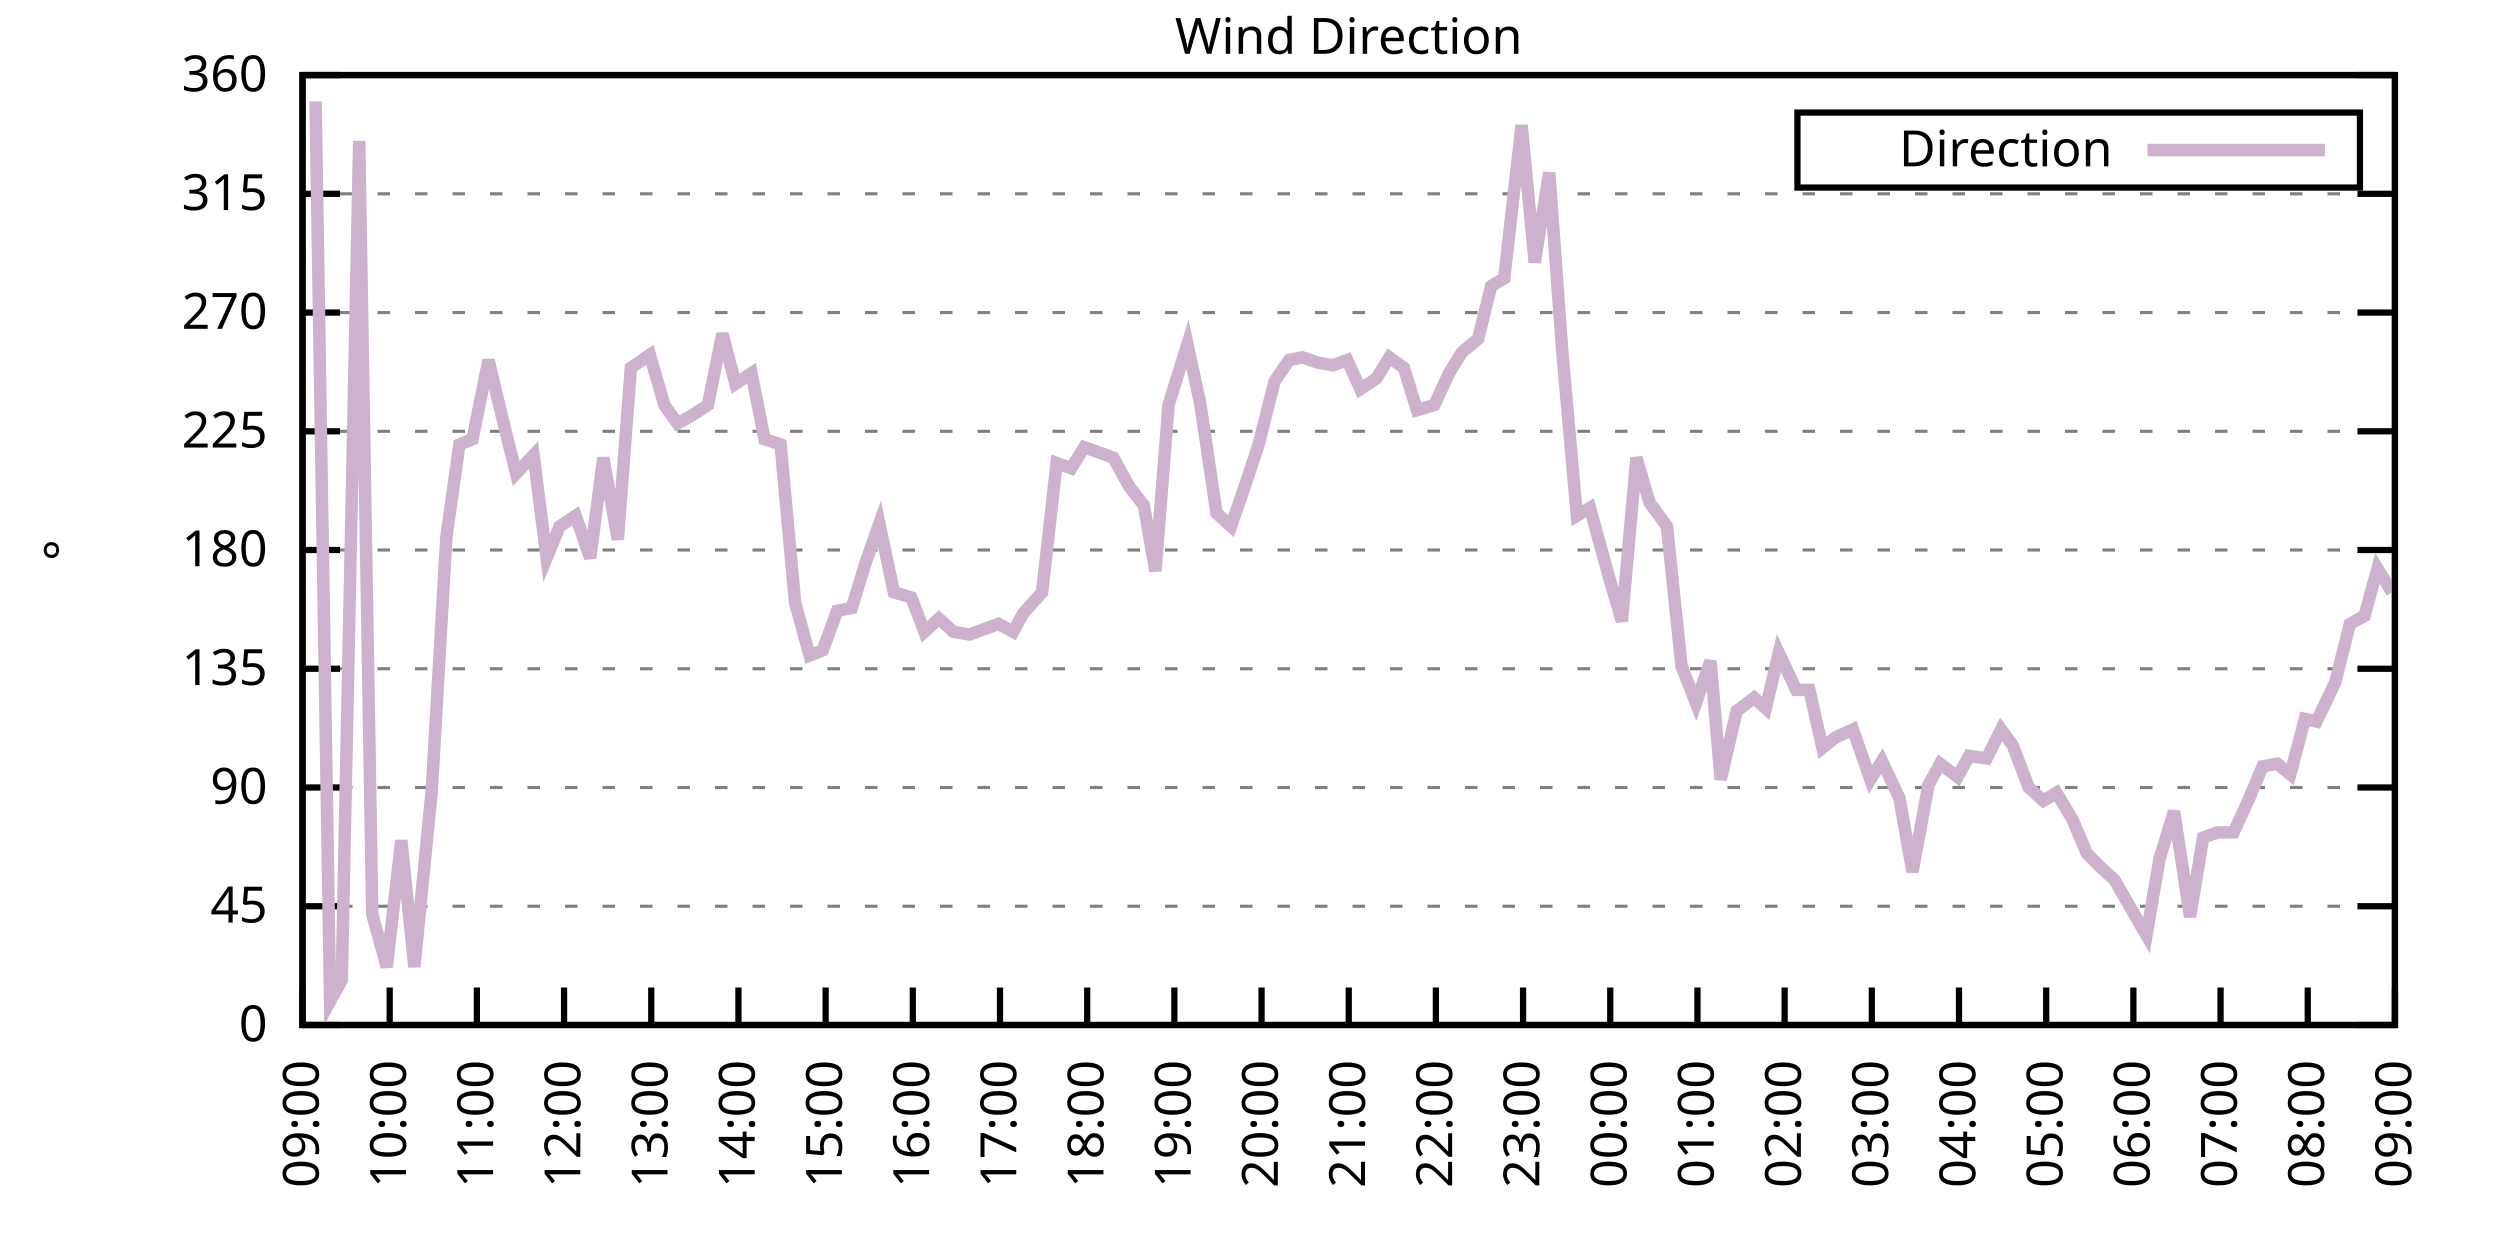
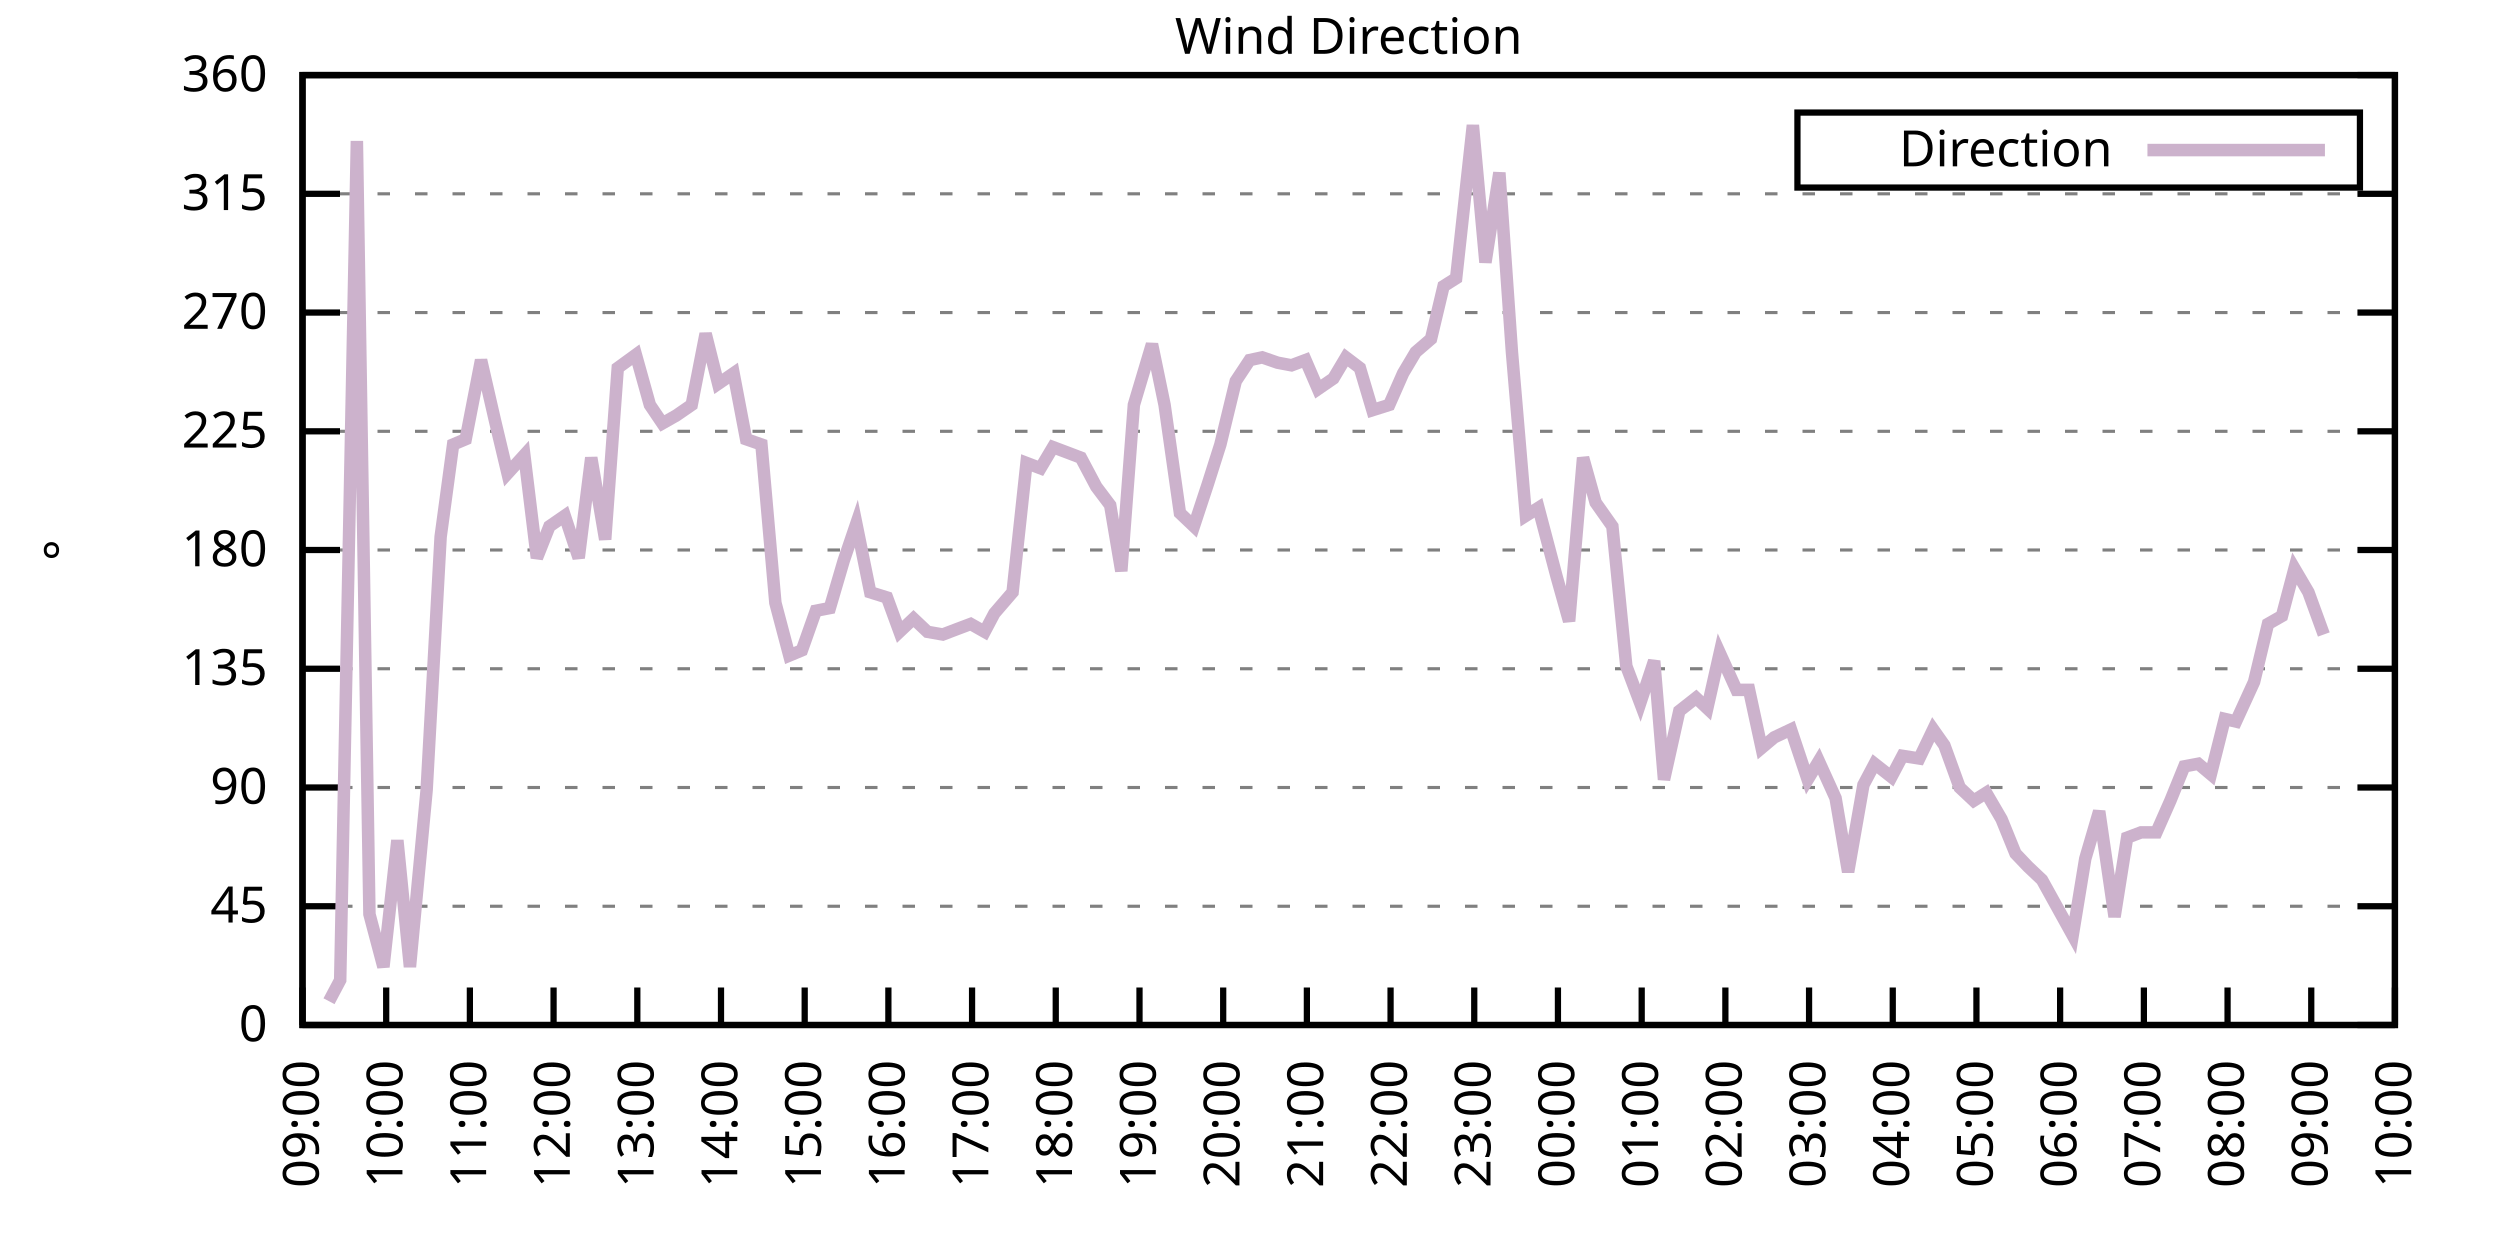
<svg xmlns="http://www.w3.org/2000/svg" xmlns:xlink="http://www.w3.org/1999/xlink" width="400" height="200" viewBox="0 0 400 200">
  <g id="gnuplot_canvas">
    <rect x="0" y="0" width="400" height="200" fill="none" />
    <defs>
      <circle id="gpDot" r="0.5" stroke-width="0.5" stroke="currentColor" />
      <path id="gpPt0" stroke-width="0.333" stroke="currentColor" d="M-1,0 h2 M0,-1 v2" />
      <path id="gpPt1" stroke-width="0.333" stroke="currentColor" d="M-1,-1 L1,1 M1,-1 L-1,1" />
      <path id="gpPt2" stroke-width="0.333" stroke="currentColor" d="M-1,0 L1,0 M0,-1 L0,1 M-1,-1 L1,1 M-1,1 L1,-1" />
      <rect id="gpPt3" stroke-width="0.333" stroke="currentColor" x="-1" y="-1" width="2" height="2" />
      <rect id="gpPt4" stroke-width="0.333" stroke="currentColor" fill="currentColor" x="-1" y="-1" width="2" height="2" />
      <circle id="gpPt5" stroke-width="0.333" stroke="currentColor" cx="0" cy="0" r="1" />
      <use xlink:href="#gpPt5" id="gpPt6" fill="currentColor" stroke="none" />
      <path id="gpPt7" stroke-width="0.333" stroke="currentColor" d="M0,-1.33 L-1.33,0.67 L1.33,0.67 z" />
      <use xlink:href="#gpPt7" id="gpPt8" fill="currentColor" stroke="none" />
      <use xlink:href="#gpPt7" id="gpPt9" stroke="currentColor" transform="rotate(180)" />
      <use xlink:href="#gpPt9" id="gpPt10" fill="currentColor" stroke="none" />
      <use xlink:href="#gpPt3" id="gpPt11" stroke="currentColor" transform="rotate(45)" />
      <use xlink:href="#gpPt11" id="gpPt12" fill="currentColor" stroke="none" />
      <path id="gpPt13" stroke-width="0.333" stroke="currentColor" d="M0,1.330 L1.265,0.411 L0.782,-1.067 L-0.782,-1.076 L-1.265,0.411 z" />
      <use xlink:href="#gpPt13" id="gpPt14" fill="currentColor" stroke="none" />
      <filter id="textbox" filterUnits="objectBoundingBox" x="0" y="0" height="1" width="1">
        <feFlood flood-color="white" flood-opacity="1" result="bgnd" />
        <feComposite in="SourceGraphic" in2="bgnd" operator="atop" />
      </filter>
      <filter id="greybox" filterUnits="objectBoundingBox" x="0" y="0" height="1" width="1">
        <feFlood flood-color="lightgrey" flood-opacity="1" result="grey" />
        <feComposite in="SourceGraphic" in2="grey" operator="atop" />
      </filter>
    </defs>
    <g fill="none" color="white" stroke="currentColor" stroke-width="1.00" stroke-linecap="butt" stroke-linejoin="miter">
</g>
    <g fill="none" color="black" stroke="currentColor" stroke-width="1.00" stroke-linecap="butt" stroke-linejoin="miter">
      <g stroke="none" shape-rendering="crispEdges">
        <polygon fill="rgb(255, 255, 255)" points="48.40,164.00 383.18,164.00 383.18,12.02 48.40,12.02 " />
      </g>
    </g>
    <g fill="none" color="black" stroke="currentColor" stroke-width="1.00" stroke-linecap="butt" stroke-linejoin="miter">
</g>
    <g fill="none" color="black" stroke="black" stroke-width="0.50" stroke-linecap="butt" stroke-linejoin="miter">
</g>
    <g fill="none" color="gray" stroke="currentColor" stroke-width="0.50" stroke-linecap="butt" stroke-linejoin="miter">
      <path stroke="gray" stroke-dasharray="2,4" class="gridline" d="M48.40,164.00 L383.19,164.00  " />
    </g>
    <g fill="none" color="gray" stroke="gray" stroke-width="1.00" stroke-linecap="butt" stroke-linejoin="miter">
</g>
    <g fill="none" color="black" stroke="currentColor" stroke-width="1.00" stroke-linecap="butt" stroke-linejoin="miter">
      <path stroke="black" d="M48.40,164.00 L54.40,164.00 M383.19,164.00 L377.19,164.00  " />
      <g transform="translate(42.80,166.60)" stroke="none" fill="black" font-family="Sans" font-size="8.00" text-anchor="end">
        <text>
          <tspan font-family="Sans"> 0</tspan>
        </text>
      </g>
    </g>
    <g fill="none" color="black" stroke="currentColor" stroke-width="1.00" stroke-linecap="butt" stroke-linejoin="miter">
</g>
    <g fill="none" color="black" stroke="black" stroke-width="0.50" stroke-linecap="butt" stroke-linejoin="miter">
</g>
    <g fill="none" color="gray" stroke="currentColor" stroke-width="0.50" stroke-linecap="butt" stroke-linejoin="miter">
      <path stroke="gray" stroke-dasharray="2,4" class="gridline" d="M48.40,145.00 L383.19,145.00  " />
    </g>
    <g fill="none" color="gray" stroke="gray" stroke-width="1.00" stroke-linecap="butt" stroke-linejoin="miter">
</g>
    <g fill="none" color="black" stroke="currentColor" stroke-width="1.00" stroke-linecap="butt" stroke-linejoin="miter">
      <path stroke="black" d="M48.40,145.00 L54.40,145.00 M383.19,145.00 L377.19,145.00  " />
      <g transform="translate(42.80,147.60)" stroke="none" fill="black" font-family="Sans" font-size="8.00" text-anchor="end">
        <text>
          <tspan font-family="Sans"> 45</tspan>
        </text>
      </g>
    </g>
    <g fill="none" color="black" stroke="currentColor" stroke-width="1.00" stroke-linecap="butt" stroke-linejoin="miter">
</g>
    <g fill="none" color="black" stroke="black" stroke-width="0.50" stroke-linecap="butt" stroke-linejoin="miter">
</g>
    <g fill="none" color="gray" stroke="currentColor" stroke-width="0.50" stroke-linecap="butt" stroke-linejoin="miter">
      <path stroke="gray" stroke-dasharray="2,4" class="gridline" d="M48.40,126.00 L383.19,126.00  " />
    </g>
    <g fill="none" color="gray" stroke="gray" stroke-width="1.00" stroke-linecap="butt" stroke-linejoin="miter">
</g>
    <g fill="none" color="black" stroke="currentColor" stroke-width="1.00" stroke-linecap="butt" stroke-linejoin="miter">
      <path stroke="black" d="M48.40,126.00 L54.40,126.00 M383.19,126.00 L377.19,126.00  " />
      <g transform="translate(42.80,128.60)" stroke="none" fill="black" font-family="Sans" font-size="8.00" text-anchor="end">
        <text>
          <tspan font-family="Sans"> 90</tspan>
        </text>
      </g>
    </g>
    <g fill="none" color="black" stroke="currentColor" stroke-width="1.00" stroke-linecap="butt" stroke-linejoin="miter">
</g>
    <g fill="none" color="black" stroke="black" stroke-width="0.50" stroke-linecap="butt" stroke-linejoin="miter">
</g>
    <g fill="none" color="gray" stroke="currentColor" stroke-width="0.50" stroke-linecap="butt" stroke-linejoin="miter">
      <path stroke="gray" stroke-dasharray="2,4" class="gridline" d="M48.40,107.00 L383.19,107.00  " />
    </g>
    <g fill="none" color="gray" stroke="gray" stroke-width="1.00" stroke-linecap="butt" stroke-linejoin="miter">
</g>
    <g fill="none" color="black" stroke="currentColor" stroke-width="1.00" stroke-linecap="butt" stroke-linejoin="miter">
      <path stroke="black" d="M48.40,107.00 L54.40,107.00 M383.19,107.00 L377.19,107.00  " />
      <g transform="translate(42.80,109.60)" stroke="none" fill="black" font-family="Sans" font-size="8.00" text-anchor="end">
        <text>
          <tspan font-family="Sans"> 135</tspan>
        </text>
      </g>
    </g>
    <g fill="none" color="black" stroke="currentColor" stroke-width="1.00" stroke-linecap="butt" stroke-linejoin="miter">
</g>
    <g fill="none" color="black" stroke="black" stroke-width="0.50" stroke-linecap="butt" stroke-linejoin="miter">
</g>
    <g fill="none" color="gray" stroke="currentColor" stroke-width="0.50" stroke-linecap="butt" stroke-linejoin="miter">
      <path stroke="gray" stroke-dasharray="2,4" class="gridline" d="M48.40,88.00 L383.19,88.00  " />
    </g>
    <g fill="none" color="gray" stroke="gray" stroke-width="1.00" stroke-linecap="butt" stroke-linejoin="miter">
</g>
    <g fill="none" color="black" stroke="currentColor" stroke-width="1.00" stroke-linecap="butt" stroke-linejoin="miter">
      <path stroke="black" d="M48.40,88.00 L54.40,88.00 M383.19,88.00 L377.19,88.00  " />
      <g transform="translate(42.80,90.60)" stroke="none" fill="black" font-family="Sans" font-size="8.00" text-anchor="end">
        <text>
          <tspan font-family="Sans"> 180</tspan>
        </text>
      </g>
    </g>
    <g fill="none" color="black" stroke="currentColor" stroke-width="1.00" stroke-linecap="butt" stroke-linejoin="miter">
</g>
    <g fill="none" color="black" stroke="black" stroke-width="0.50" stroke-linecap="butt" stroke-linejoin="miter">
</g>
    <g fill="none" color="gray" stroke="currentColor" stroke-width="0.50" stroke-linecap="butt" stroke-linejoin="miter">
      <path stroke="gray" stroke-dasharray="2,4" class="gridline" d="M48.40,69.01 L383.19,69.01  " />
    </g>
    <g fill="none" color="gray" stroke="gray" stroke-width="1.00" stroke-linecap="butt" stroke-linejoin="miter">
</g>
    <g fill="none" color="black" stroke="currentColor" stroke-width="1.00" stroke-linecap="butt" stroke-linejoin="miter">
      <path stroke="black" d="M48.40,69.01 L54.40,69.01 M383.19,69.01 L377.19,69.01  " />
      <g transform="translate(42.80,71.61)" stroke="none" fill="black" font-family="Sans" font-size="8.00" text-anchor="end">
        <text>
          <tspan font-family="Sans"> 225</tspan>
        </text>
      </g>
    </g>
    <g fill="none" color="black" stroke="currentColor" stroke-width="1.00" stroke-linecap="butt" stroke-linejoin="miter">
</g>
    <g fill="none" color="black" stroke="black" stroke-width="0.50" stroke-linecap="butt" stroke-linejoin="miter">
</g>
    <g fill="none" color="gray" stroke="currentColor" stroke-width="0.50" stroke-linecap="butt" stroke-linejoin="miter">
      <path stroke="gray" stroke-dasharray="2,4" class="gridline" d="M48.40,50.01 L383.19,50.01  " />
    </g>
    <g fill="none" color="gray" stroke="gray" stroke-width="1.00" stroke-linecap="butt" stroke-linejoin="miter">
</g>
    <g fill="none" color="black" stroke="currentColor" stroke-width="1.00" stroke-linecap="butt" stroke-linejoin="miter">
      <path stroke="black" d="M48.40,50.01 L54.40,50.01 M383.19,50.01 L377.19,50.01  " />
      <g transform="translate(42.80,52.61)" stroke="none" fill="black" font-family="Sans" font-size="8.00" text-anchor="end">
        <text>
          <tspan font-family="Sans"> 270</tspan>
        </text>
      </g>
    </g>
    <g fill="none" color="black" stroke="currentColor" stroke-width="1.00" stroke-linecap="butt" stroke-linejoin="miter">
</g>
    <g fill="none" color="black" stroke="black" stroke-width="0.50" stroke-linecap="butt" stroke-linejoin="miter">
</g>
    <g fill="none" color="gray" stroke="currentColor" stroke-width="0.50" stroke-linecap="butt" stroke-linejoin="miter">
      <path stroke="gray" stroke-dasharray="2,4" class="gridline" d="M48.40,31.01 L383.19,31.01  " />
    </g>
    <g fill="none" color="gray" stroke="gray" stroke-width="1.00" stroke-linecap="butt" stroke-linejoin="miter">
</g>
    <g fill="none" color="black" stroke="currentColor" stroke-width="1.00" stroke-linecap="butt" stroke-linejoin="miter">
      <path stroke="black" d="M48.40,31.01 L54.40,31.01 M383.19,31.01 L377.19,31.01  " />
      <g transform="translate(42.80,33.61)" stroke="none" fill="black" font-family="Sans" font-size="8.00" text-anchor="end">
        <text>
          <tspan font-family="Sans"> 315</tspan>
        </text>
      </g>
    </g>
    <g fill="none" color="black" stroke="currentColor" stroke-width="1.00" stroke-linecap="butt" stroke-linejoin="miter">
</g>
    <g fill="none" color="black" stroke="black" stroke-width="0.50" stroke-linecap="butt" stroke-linejoin="miter">
</g>
    <g fill="none" color="gray" stroke="currentColor" stroke-width="0.50" stroke-linecap="butt" stroke-linejoin="miter">
      <path stroke="gray" stroke-dasharray="2,4" class="gridline" d="M48.40,12.01 L383.19,12.01  " />
    </g>
    <g fill="none" color="gray" stroke="gray" stroke-width="1.00" stroke-linecap="butt" stroke-linejoin="miter">
</g>
    <g fill="none" color="black" stroke="currentColor" stroke-width="1.00" stroke-linecap="butt" stroke-linejoin="miter">
      <path stroke="black" d="M48.40,12.01 L54.40,12.01 M383.19,12.01 L377.19,12.01  " />
      <g transform="translate(42.80,14.61)" stroke="none" fill="black" font-family="Sans" font-size="8.00" text-anchor="end">
        <text>
          <tspan font-family="Sans"> 360</tspan>
        </text>
      </g>
    </g>
    <g fill="none" color="black" stroke="currentColor" stroke-width="1.00" stroke-linecap="butt" stroke-linejoin="miter">
      <path stroke="black" d="M48.40,164.00 L48.40,158.00  " />
      <g transform="translate(51.00,169.60) rotate(270.00)" stroke="none" fill="black" font-family="Sans" font-size="8.00" text-anchor="end">
        <text>
          <tspan font-family="Sans">09:00</tspan>
        </text>
      </g>
    </g>
    <g fill="none" color="black" stroke="currentColor" stroke-width="1.00" stroke-linecap="butt" stroke-linejoin="miter">
-       <path stroke="black" d="M62.35,164.00 L62.35,158.00  " />
-       <g transform="translate(64.95,169.60) rotate(270.00)" stroke="none" fill="black" font-family="Sans" font-size="8.00" text-anchor="end">
+       <path stroke="black" d="M61.79,164.00 L61.79,158.00  " />
+       <g transform="translate(64.39,169.60) rotate(270.00)" stroke="none" fill="black" font-family="Sans" font-size="8.00" text-anchor="end">
        <text>
          <tspan font-family="Sans">10:00</tspan>
        </text>
      </g>
    </g>
    <g fill="none" color="black" stroke="currentColor" stroke-width="1.00" stroke-linecap="butt" stroke-linejoin="miter">
-       <path stroke="black" d="M76.30,164.00 L76.30,158.00  " />
-       <g transform="translate(78.90,169.60) rotate(270.00)" stroke="none" fill="black" font-family="Sans" font-size="8.00" text-anchor="end">
+       <path stroke="black" d="M75.18,164.00 L75.18,158.00  " />
+       <g transform="translate(77.78,169.60) rotate(270.00)" stroke="none" fill="black" font-family="Sans" font-size="8.00" text-anchor="end">
        <text>
          <tspan font-family="Sans">11:00</tspan>
        </text>
      </g>
    </g>
    <g fill="none" color="black" stroke="currentColor" stroke-width="1.00" stroke-linecap="butt" stroke-linejoin="miter">
-       <path stroke="black" d="M90.25,164.00 L90.25,158.00  " />
-       <g transform="translate(92.85,169.60) rotate(270.00)" stroke="none" fill="black" font-family="Sans" font-size="8.00" text-anchor="end">
+       <path stroke="black" d="M88.57,164.00 L88.57,158.00  " />
+       <g transform="translate(91.17,169.60) rotate(270.00)" stroke="none" fill="black" font-family="Sans" font-size="8.00" text-anchor="end">
        <text>
          <tspan font-family="Sans">12:00</tspan>
        </text>
      </g>
    </g>
    <g fill="none" color="black" stroke="currentColor" stroke-width="1.00" stroke-linecap="butt" stroke-linejoin="miter">
-       <path stroke="black" d="M104.20,164.00 L104.20,158.00  " />
-       <g transform="translate(106.80,169.60) rotate(270.00)" stroke="none" fill="black" font-family="Sans" font-size="8.00" text-anchor="end">
+       <path stroke="black" d="M101.97,164.00 L101.97,158.00  " />
+       <g transform="translate(104.57,169.60) rotate(270.00)" stroke="none" fill="black" font-family="Sans" font-size="8.00" text-anchor="end">
        <text>
          <tspan font-family="Sans">13:00</tspan>
        </text>
      </g>
    </g>
    <g fill="none" color="black" stroke="currentColor" stroke-width="1.00" stroke-linecap="butt" stroke-linejoin="miter">
-       <path stroke="black" d="M118.15,164.00 L118.15,158.00  " />
-       <g transform="translate(120.75,169.60) rotate(270.00)" stroke="none" fill="black" font-family="Sans" font-size="8.00" text-anchor="end">
+       <path stroke="black" d="M115.36,164.00 L115.36,158.00  " />
+       <g transform="translate(117.96,169.60) rotate(270.00)" stroke="none" fill="black" font-family="Sans" font-size="8.00" text-anchor="end">
        <text>
          <tspan font-family="Sans">14:00</tspan>
        </text>
      </g>
    </g>
    <g fill="none" color="black" stroke="currentColor" stroke-width="1.00" stroke-linecap="butt" stroke-linejoin="miter">
-       <path stroke="black" d="M132.10,164.00 L132.10,158.00  " />
-       <g transform="translate(134.70,169.60) rotate(270.00)" stroke="none" fill="black" font-family="Sans" font-size="8.00" text-anchor="end">
+       <path stroke="black" d="M128.75,164.00 L128.75,158.00  " />
+       <g transform="translate(131.35,169.60) rotate(270.00)" stroke="none" fill="black" font-family="Sans" font-size="8.00" text-anchor="end">
        <text>
          <tspan font-family="Sans">15:00</tspan>
        </text>
      </g>
    </g>
    <g fill="none" color="black" stroke="currentColor" stroke-width="1.00" stroke-linecap="butt" stroke-linejoin="miter">
-       <path stroke="black" d="M146.05,164.00 L146.05,158.00  " />
-       <g transform="translate(148.65,169.60) rotate(270.00)" stroke="none" fill="black" font-family="Sans" font-size="8.00" text-anchor="end">
+       <path stroke="black" d="M142.14,164.00 L142.14,158.00  " />
+       <g transform="translate(144.74,169.60) rotate(270.00)" stroke="none" fill="black" font-family="Sans" font-size="8.00" text-anchor="end">
        <text>
          <tspan font-family="Sans">16:00</tspan>
        </text>
      </g>
    </g>
    <g fill="none" color="black" stroke="currentColor" stroke-width="1.00" stroke-linecap="butt" stroke-linejoin="miter">
-       <path stroke="black" d="M160.00,164.00 L160.00,158.00  " />
-       <g transform="translate(162.60,169.60) rotate(270.00)" stroke="none" fill="black" font-family="Sans" font-size="8.00" text-anchor="end">
+       <path stroke="black" d="M155.53,164.00 L155.53,158.00  " />
+       <g transform="translate(158.13,169.60) rotate(270.00)" stroke="none" fill="black" font-family="Sans" font-size="8.00" text-anchor="end">
        <text>
          <tspan font-family="Sans">17:00</tspan>
        </text>
      </g>
    </g>
    <g fill="none" color="black" stroke="currentColor" stroke-width="1.00" stroke-linecap="butt" stroke-linejoin="miter">
-       <path stroke="black" d="M173.95,164.00 L173.95,158.00  " />
-       <g transform="translate(176.55,169.60) rotate(270.00)" stroke="none" fill="black" font-family="Sans" font-size="8.00" text-anchor="end">
+       <path stroke="black" d="M168.92,164.00 L168.92,158.00  " />
+       <g transform="translate(171.52,169.60) rotate(270.00)" stroke="none" fill="black" font-family="Sans" font-size="8.00" text-anchor="end">
        <text>
          <tspan font-family="Sans">18:00</tspan>
        </text>
      </g>
    </g>
    <g fill="none" color="black" stroke="currentColor" stroke-width="1.00" stroke-linecap="butt" stroke-linejoin="miter">
-       <path stroke="black" d="M187.90,164.00 L187.90,158.00  " />
-       <g transform="translate(190.50,169.60) rotate(270.00)" stroke="none" fill="black" font-family="Sans" font-size="8.00" text-anchor="end">
+       <path stroke="black" d="M182.32,164.00 L182.32,158.00  " />
+       <g transform="translate(184.92,169.60) rotate(270.00)" stroke="none" fill="black" font-family="Sans" font-size="8.00" text-anchor="end">
        <text>
          <tspan font-family="Sans">19:00</tspan>
        </text>
      </g>
    </g>
    <g fill="none" color="black" stroke="currentColor" stroke-width="1.00" stroke-linecap="butt" stroke-linejoin="miter">
-       <path stroke="black" d="M201.85,164.00 L201.85,158.00  " />
-       <g transform="translate(204.45,169.60) rotate(270.00)" stroke="none" fill="black" font-family="Sans" font-size="8.00" text-anchor="end">
+       <path stroke="black" d="M195.71,164.00 L195.71,158.00  " />
+       <g transform="translate(198.31,169.60) rotate(270.00)" stroke="none" fill="black" font-family="Sans" font-size="8.00" text-anchor="end">
        <text>
          <tspan font-family="Sans">20:00</tspan>
        </text>
      </g>
    </g>
    <g fill="none" color="black" stroke="currentColor" stroke-width="1.00" stroke-linecap="butt" stroke-linejoin="miter">
-       <path stroke="black" d="M215.80,164.00 L215.80,158.00  " />
-       <g transform="translate(218.40,169.60) rotate(270.00)" stroke="none" fill="black" font-family="Sans" font-size="8.00" text-anchor="end">
+       <path stroke="black" d="M209.10,164.00 L209.10,158.00  " />
+       <g transform="translate(211.70,169.60) rotate(270.00)" stroke="none" fill="black" font-family="Sans" font-size="8.00" text-anchor="end">
        <text>
          <tspan font-family="Sans">21:00</tspan>
        </text>
      </g>
    </g>
    <g fill="none" color="black" stroke="currentColor" stroke-width="1.00" stroke-linecap="butt" stroke-linejoin="miter">
-       <path stroke="black" d="M229.74,164.00 L229.74,158.00  " />
-       <g transform="translate(232.34,169.60) rotate(270.00)" stroke="none" fill="black" font-family="Sans" font-size="8.00" text-anchor="end">
+       <path stroke="black" d="M222.49,164.00 L222.49,158.00  " />
+       <g transform="translate(225.09,169.60) rotate(270.00)" stroke="none" fill="black" font-family="Sans" font-size="8.00" text-anchor="end">
        <text>
          <tspan font-family="Sans">22:00</tspan>
        </text>
      </g>
    </g>
    <g fill="none" color="black" stroke="currentColor" stroke-width="1.00" stroke-linecap="butt" stroke-linejoin="miter">
-       <path stroke="black" d="M243.69,164.00 L243.69,158.00  " />
-       <g transform="translate(246.29,169.60) rotate(270.00)" stroke="none" fill="black" font-family="Sans" font-size="8.00" text-anchor="end">
+       <path stroke="black" d="M235.88,164.00 L235.88,158.00  " />
+       <g transform="translate(238.48,169.60) rotate(270.00)" stroke="none" fill="black" font-family="Sans" font-size="8.00" text-anchor="end">
        <text>
          <tspan font-family="Sans">23:00</tspan>
        </text>
      </g>
    </g>
    <g fill="none" color="black" stroke="currentColor" stroke-width="1.00" stroke-linecap="butt" stroke-linejoin="miter">
-       <path stroke="black" d="M257.64,164.00 L257.64,158.00  " />
-       <g transform="translate(260.24,169.60) rotate(270.00)" stroke="none" fill="black" font-family="Sans" font-size="8.00" text-anchor="end">
+       <path stroke="black" d="M249.27,164.00 L249.27,158.00  " />
+       <g transform="translate(251.87,169.60) rotate(270.00)" stroke="none" fill="black" font-family="Sans" font-size="8.00" text-anchor="end">
        <text>
          <tspan font-family="Sans">00:00</tspan>
        </text>
      </g>
    </g>
    <g fill="none" color="black" stroke="currentColor" stroke-width="1.00" stroke-linecap="butt" stroke-linejoin="miter">
-       <path stroke="black" d="M271.59,164.00 L271.59,158.00  " />
-       <g transform="translate(274.19,169.60) rotate(270.00)" stroke="none" fill="black" font-family="Sans" font-size="8.00" text-anchor="end">
+       <path stroke="black" d="M262.67,164.00 L262.67,158.00  " />
+       <g transform="translate(265.27,169.60) rotate(270.00)" stroke="none" fill="black" font-family="Sans" font-size="8.00" text-anchor="end">
        <text>
          <tspan font-family="Sans">01:00</tspan>
        </text>
      </g>
    </g>
    <g fill="none" color="black" stroke="currentColor" stroke-width="1.00" stroke-linecap="butt" stroke-linejoin="miter">
-       <path stroke="black" d="M285.54,164.00 L285.54,158.00  " />
-       <g transform="translate(288.14,169.60) rotate(270.00)" stroke="none" fill="black" font-family="Sans" font-size="8.00" text-anchor="end">
+       <path stroke="black" d="M276.06,164.00 L276.06,158.00  " />
+       <g transform="translate(278.66,169.60) rotate(270.00)" stroke="none" fill="black" font-family="Sans" font-size="8.00" text-anchor="end">
        <text>
          <tspan font-family="Sans">02:00</tspan>
        </text>
      </g>
    </g>
    <g fill="none" color="black" stroke="currentColor" stroke-width="1.00" stroke-linecap="butt" stroke-linejoin="miter">
-       <path stroke="black" d="M299.49,164.00 L299.49,158.00  " />
-       <g transform="translate(302.09,169.60) rotate(270.00)" stroke="none" fill="black" font-family="Sans" font-size="8.00" text-anchor="end">
+       <path stroke="black" d="M289.45,164.00 L289.45,158.00  " />
+       <g transform="translate(292.05,169.60) rotate(270.00)" stroke="none" fill="black" font-family="Sans" font-size="8.00" text-anchor="end">
        <text>
          <tspan font-family="Sans">03:00</tspan>
        </text>
      </g>
    </g>
    <g fill="none" color="black" stroke="currentColor" stroke-width="1.00" stroke-linecap="butt" stroke-linejoin="miter">
-       <path stroke="black" d="M313.44,164.00 L313.44,158.00  " />
-       <g transform="translate(316.04,169.60) rotate(270.00)" stroke="none" fill="black" font-family="Sans" font-size="8.00" text-anchor="end">
+       <path stroke="black" d="M302.84,164.00 L302.84,158.00  " />
+       <g transform="translate(305.44,169.60) rotate(270.00)" stroke="none" fill="black" font-family="Sans" font-size="8.00" text-anchor="end">
        <text>
          <tspan font-family="Sans">04:00</tspan>
        </text>
      </g>
    </g>
    <g fill="none" color="black" stroke="currentColor" stroke-width="1.00" stroke-linecap="butt" stroke-linejoin="miter">
-       <path stroke="black" d="M327.39,164.00 L327.39,158.00  " />
-       <g transform="translate(329.99,169.60) rotate(270.00)" stroke="none" fill="black" font-family="Sans" font-size="8.00" text-anchor="end">
+       <path stroke="black" d="M316.23,164.00 L316.23,158.00  " />
+       <g transform="translate(318.83,169.60) rotate(270.00)" stroke="none" fill="black" font-family="Sans" font-size="8.00" text-anchor="end">
        <text>
          <tspan font-family="Sans">05:00</tspan>
        </text>
      </g>
    </g>
    <g fill="none" color="black" stroke="currentColor" stroke-width="1.00" stroke-linecap="butt" stroke-linejoin="miter">
-       <path stroke="black" d="M341.34,164.00 L341.34,158.00  " />
-       <g transform="translate(343.94,169.60) rotate(270.00)" stroke="none" fill="black" font-family="Sans" font-size="8.00" text-anchor="end">
+       <path stroke="black" d="M329.62,164.00 L329.62,158.00  " />
+       <g transform="translate(332.22,169.60) rotate(270.00)" stroke="none" fill="black" font-family="Sans" font-size="8.00" text-anchor="end">
        <text>
          <tspan font-family="Sans">06:00</tspan>
        </text>
      </g>
    </g>
    <g fill="none" color="black" stroke="currentColor" stroke-width="1.00" stroke-linecap="butt" stroke-linejoin="miter">
-       <path stroke="black" d="M355.29,164.00 L355.29,158.00  " />
-       <g transform="translate(357.89,169.60) rotate(270.00)" stroke="none" fill="black" font-family="Sans" font-size="8.00" text-anchor="end">
+       <path stroke="black" d="M343.02,164.00 L343.02,158.00  " />
+       <g transform="translate(345.62,169.60) rotate(270.00)" stroke="none" fill="black" font-family="Sans" font-size="8.00" text-anchor="end">
        <text>
          <tspan font-family="Sans">07:00</tspan>
        </text>
      </g>
    </g>
    <g fill="none" color="black" stroke="currentColor" stroke-width="1.00" stroke-linecap="butt" stroke-linejoin="miter">
-       <path stroke="black" d="M369.24,164.00 L369.24,158.00  " />
-       <g transform="translate(371.84,169.60) rotate(270.00)" stroke="none" fill="black" font-family="Sans" font-size="8.00" text-anchor="end">
+       <path stroke="black" d="M356.41,164.00 L356.41,158.00  " />
+       <g transform="translate(359.01,169.60) rotate(270.00)" stroke="none" fill="black" font-family="Sans" font-size="8.00" text-anchor="end">
        <text>
          <tspan font-family="Sans">08:00</tspan>
+         </text>
+       </g>
+     </g>
+     <g fill="none" color="black" stroke="currentColor" stroke-width="1.00" stroke-linecap="butt" stroke-linejoin="miter">
+       <path stroke="black" d="M369.80,164.00 L369.80,158.00  " />
+       <g transform="translate(372.40,169.60) rotate(270.00)" stroke="none" fill="black" font-family="Sans" font-size="8.00" text-anchor="end">
+         <text>
+           <tspan font-family="Sans">09:00</tspan>
        </text>
      </g>
    </g>
    <g fill="none" color="black" stroke="currentColor" stroke-width="1.00" stroke-linecap="butt" stroke-linejoin="miter">
      <path stroke="black" d="M383.19,164.00 L383.19,158.00  " />
      <g transform="translate(385.79,169.60) rotate(270.00)" stroke="none" fill="black" font-family="Sans" font-size="8.00" text-anchor="end">
        <text>
-           <tspan font-family="Sans">09:00</tspan>
+           <tspan font-family="Sans">10:00</tspan>
        </text>
      </g>
    </g>
    <g fill="none" color="black" stroke="currentColor" stroke-width="1.00" stroke-linecap="butt" stroke-linejoin="miter">
</g>
    <g fill="none" color="black" stroke="currentColor" stroke-width="1.00" stroke-linecap="butt" stroke-linejoin="miter">
      <path stroke="black" d="M48.40,12.01 L48.40,164.00 L383.19,164.00 L383.19,12.01 L48.40,12.01 Z  " />
    </g>
    <g fill="none" color="black" stroke="currentColor" stroke-width="1.00" stroke-linecap="butt" stroke-linejoin="miter">
</g>
    <g fill="none" color="black" stroke="currentColor" stroke-width="1.00" stroke-linecap="butt" stroke-linejoin="miter">
      <path stroke="black" d="M287.59,30.01 L287.59,18.01 L377.59,18.01 L377.59,30.01 L287.59,30.01 Z  " />
    </g>
    <g id="Wind_direction_plot_1">
      <g fill="none" color="white" stroke="black" stroke-width="2.00" stroke-linecap="butt" stroke-linejoin="miter">
</g>
      <g fill="none" color="black" stroke="currentColor" stroke-width="2.00" stroke-linecap="butt" stroke-linejoin="miter">
        <g transform="translate(337.99,26.61)" stroke="none" fill="black" font-family="Sans" font-size="8.00" text-anchor="end">
          <text>
            <tspan font-family="Sans">Direction</tspan>
          </text>
        </g>
      </g>
      <g fill="none" color="black" stroke="currentColor" stroke-width="2.00" stroke-linecap="butt" stroke-linejoin="miter">
-         <path stroke="rgb(204, 178, 204)" d="M343.59,24.01 L371.99,24.01 M50.49,16.23 L52.82,160.20 L54.68,156.82 L57.47,22.56 L59.56,146.27 L61.88,154.71   L64.21,134.45 L66.30,154.71 L69.09,126.42 L71.42,85.89 L73.51,71.12 L75.60,70.27 L78.16,57.61 L80.48,67.32   L82.58,75.76 L85.37,72.81 L87.46,89.27 L89.55,84.21 L92.11,82.52 L94.43,89.27 L96.53,73.23 L98.85,86.32   L100.94,58.87 L103.97,56.76 L106.29,64.78 L108.38,67.74 L110.71,66.47 L113.27,64.78 L115.59,53.39 L117.68,61.41   L120.24,59.72 L122.33,70.27 L124.89,71.12 L127.22,96.45 L129.54,104.89 L131.63,104.05 L133.96,97.72 L136.28,97.29   L138.61,89.69 L140.70,83.78 L143.02,94.76 L145.81,95.60 L147.91,101.09 L150.23,98.98 L152.56,101.09 L155.11,101.52   L157.44,100.67 L159.76,99.83 L162.09,101.09 L163.72,98.14 L166.74,94.76 L169.06,74.07 L171.39,74.92 L173.48,71.54   L175.81,72.38 L178.13,73.23 L180.69,77.87 L183.01,80.83 L184.87,91.38 L186.97,64.78 L189.99,55.07 L192.08,64.78   L194.64,82.09 L196.96,84.21 L199.29,77.45 L201.38,71.12 L203.94,60.98 L206.26,57.61 L208.36,57.18 L210.91,58.03   L213.24,58.45 L215.56,57.61 L217.65,62.25 L220.21,60.56 L222.30,57.18 L224.63,58.87 L226.72,65.63 L229.51,64.78   L231.84,59.72 L233.93,56.34 L236.49,54.23 L238.58,45.79 L240.67,44.52 L243.46,20.03 L245.55,41.99 L247.88,27.63   L249.97,56.34 L252.30,82.52 L254.39,81.25 L257.41,92.23 L259.50,99.40 L261.83,73.23 L263.92,80.41 L266.71,84.21   L269.04,106.58 L271.36,112.49 L273.69,105.74 L275.31,124.74 L277.87,113.76 L280.66,111.65 L282.52,113.34 L284.61,104.47   L287.40,110.38 L289.50,110.38 L291.59,119.67 L293.68,117.98 L296.47,116.71 L299.26,124.74 L301.12,121.78 L303.91,127.69   L306.00,139.51 L308.56,125.58 L310.42,122.20 L313.21,124.31 L315.07,120.94 L317.86,121.36 L320.18,116.71 L322.04,119.25   L324.60,126.00 L326.93,128.11 L329.02,126.85 L331.58,131.07 L333.90,136.56 L335.99,138.67 L338.32,140.78 L343.43,149.65   L345.53,137.40 L347.85,129.80 L350.41,146.69 L352.50,134.02 L354.83,133.18 L357.38,133.18 L359.71,128.11 L362.03,122.62   L364.36,122.20 L366.45,123.89 L368.78,115.03 L370.64,115.45 L373.66,109.11 L375.98,99.83 L378.31,98.56 L380.40,90.96   L382.73,94.76  " />
+         <path stroke="rgb(204, 178, 204)" d="M343.59,24.01 L371.99,24.01 M52.64,160.20 L54.43,156.82 L57.10,22.56 L59.11,146.27 L61.35,154.71 L63.58,134.45   L65.59,154.71 L68.26,126.42 L70.50,85.89 L72.50,71.12 L74.51,70.27 L76.97,57.61 L79.20,67.32 L81.21,75.76   L83.89,72.81 L85.90,89.27 L87.91,84.21 L90.36,82.52 L92.59,89.27 L94.60,73.23 L96.83,86.32 L98.84,58.87   L101.74,56.76 L103.98,64.78 L105.98,67.74 L108.22,66.47 L110.67,64.78 L112.90,53.39 L114.91,61.41 L117.37,59.72   L119.38,70.27 L121.83,71.12 L124.06,96.45 L126.29,104.89 L128.30,104.05 L130.54,97.72 L132.77,97.29 L135.00,89.69   L137.01,83.78 L139.24,94.76 L141.92,95.60 L143.93,101.09 L146.16,98.98 L148.39,101.09 L150.85,101.52 L153.08,100.67   L155.31,99.83 L157.54,101.09 L159.10,98.14 L162.01,94.76 L164.24,74.07 L166.47,74.92 L168.48,71.54 L170.71,72.38   L172.94,73.23 L175.40,77.87 L177.63,80.83 L179.41,91.38 L181.42,64.78 L184.32,55.07 L186.33,64.78 L188.79,82.09   L191.02,84.21 L193.25,77.45 L195.26,71.12 L197.72,60.98 L199.95,57.61 L201.96,57.18 L204.41,58.03 L206.64,58.45   L208.88,57.61 L210.88,62.25 L213.34,60.56 L215.35,57.18 L217.58,58.87 L219.59,65.63 L222.27,64.78 L224.50,59.72   L226.51,56.34 L228.96,54.23 L230.97,45.79 L232.98,44.52 L235.66,20.03 L237.67,41.99 L239.90,27.63 L241.91,56.34   L244.14,82.52 L246.15,81.25 L249.05,92.23 L251.06,99.40 L253.29,73.23 L255.30,80.41 L257.98,84.21 L260.21,106.58   L262.44,112.49 L264.67,105.74 L266.24,124.74 L268.69,113.76 L271.37,111.65 L273.16,113.34 L275.16,104.47 L277.84,110.38   L279.85,110.38 L281.86,119.67 L283.87,117.98 L286.55,116.71 L289.23,124.74 L291.01,121.78 L293.69,127.69 L295.70,139.51   L298.15,125.58 L299.94,122.20 L302.62,124.31 L304.40,120.94 L307.08,121.36 L309.31,116.71 L311.10,119.25 L313.55,126.00   L315.79,128.11 L317.79,126.85 L320.25,131.07 L322.48,136.56 L324.49,138.67 L326.72,140.78 L331.63,149.65 L333.64,137.40   L335.87,129.80 L338.33,146.69 L340.34,134.02 L342.57,133.18 L345.02,133.18 L347.26,128.11 L349.49,122.62 L351.72,122.20   L353.73,123.89 L355.96,115.03 L357.75,115.45 L360.65,109.11 L362.88,99.83 L365.11,98.56 L367.12,90.96 L369.35,94.76   L371.81,101.52  " />
      </g>
    </g>
    <g fill="none" color="black" stroke="currentColor" stroke-width="2.00" stroke-linecap="butt" stroke-linejoin="miter">
</g>
    <g fill="none" color="black" stroke="black" stroke-width="1.00" stroke-linecap="butt" stroke-linejoin="miter">
</g>
    <g fill="none" color="black" stroke="currentColor" stroke-width="1.00" stroke-linecap="butt" stroke-linejoin="miter">
      <path stroke="black" d="M48.40,12.01 L48.40,164.00 L383.19,164.00 L383.19,12.01 L48.40,12.01 Z  " />
      <g transform="translate(12.80,88.01) rotate(270.00)" stroke="none" fill="black" font-family="Sans" font-size="8.00" text-anchor="middle">
        <text>
          <tspan font-family="Sans">°</tspan>
        </text>
      </g>
    </g>
    <g fill="none" color="black" stroke="currentColor" stroke-width="1.00" stroke-linecap="butt" stroke-linejoin="miter">
</g>
    <g fill="none" color="black" stroke="currentColor" stroke-width="1.00" stroke-linecap="butt" stroke-linejoin="miter">
      <g transform="translate(215.79,8.61)" stroke="none" fill="black" font-family="Sans" font-size="8.00" text-anchor="middle">
        <text>
          <tspan font-family="Sans">Wind Direction</tspan>
        </text>
      </g>
    </g>
    <g fill="none" color="black" stroke="currentColor" stroke-width="1.00" stroke-linecap="butt" stroke-linejoin="miter">
</g>
  </g>
</svg>
